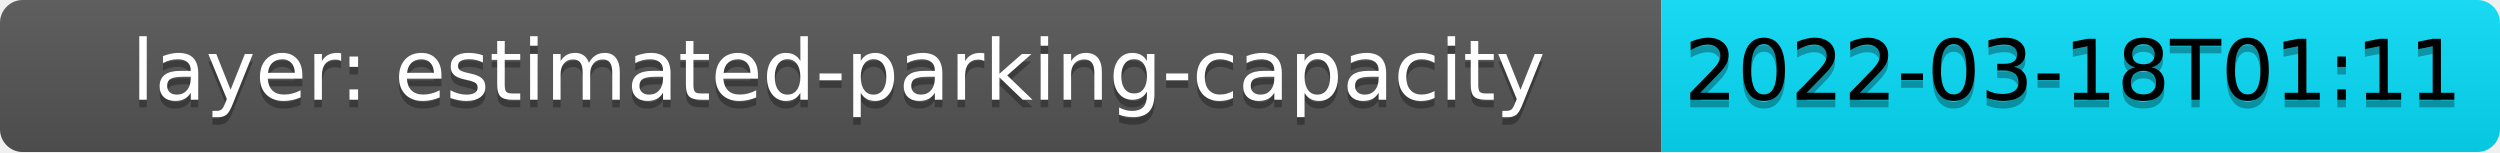
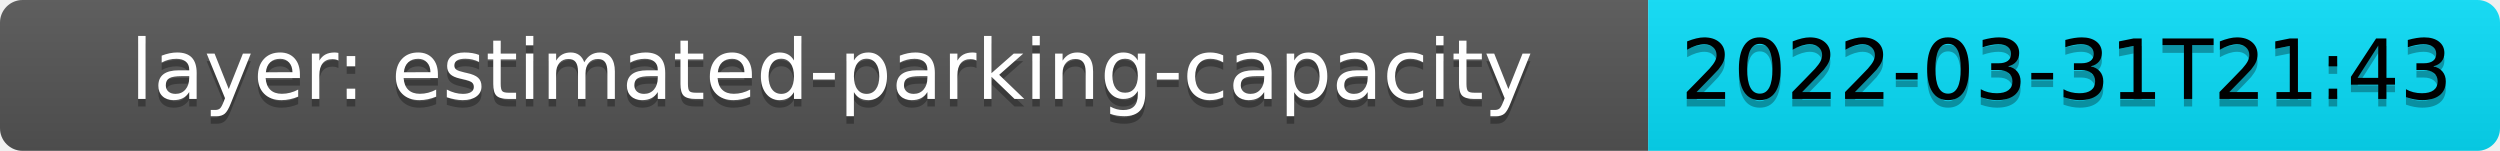
- <svg xmlns="http://www.w3.org/2000/svg" width="328.88" height="20" role="img" aria-label="layer: estimated-parking-capacity: 2022-03-18T01:11">
+ <svg xmlns="http://www.w3.org/2000/svg" width="331.52" height="20" role="img" aria-label="layer: estimated-parking-capacity: 2022-03-31T21:43">
  <linearGradient id="s" x2="0" y2="100%">
    <stop offset="0" stop-color="#bbb" stop-opacity=".1" />
    <stop offset="1" stop-opacity=".1" />
  </linearGradient>
  <clipPath id="r">
-     <rect width="328.88" height="20" rx="3" fill="#fff" />
+     <rect width="331.52" height="20" rx="3" fill="#fff" />
  </clipPath>
  <g clip-path="url(#r)">
    <rect width="218.56" height="20" fill="#555" />
-     <rect x="218.56" width="110.32" height="20" fill="#08DEF9" />
-     <rect width="328.88" height="20" fill="url(#s)" />
+     <rect x="218.56" width="112.96" height="20" fill="#08DEF9" />
+     <rect width="331.52" height="20" fill="url(#s)" />
  </g>
  <g fill="#fff" text-anchor="middle" dominant-baseline="middle" font-family="Verdana,Geneva,DejaVu Sans,sans-serif" text-rendering="geometricPrecision" font-size="110">
    <text aria-hidden="true" x="1102.8" y="110" fill="#010101" fill-opacity=".3" transform="scale(0.1)" textLength="2085.6">layer: estimated-parking-capacity</text>
    <text x="1102.8" y="100" fill="#fff" transform="scale(0.1)" textLength="2085.6">layer: estimated-parking-capacity</text>
-     <text aria-hidden="true" x="2727.2" y="110" fill="#010101" transform="scale(0.1)" fill-opacity=".3" textLength="1003.2">2022-03-18T01:11</text>
-     <text x="2727.2" y="100" fill="black" transform="scale(0.1)" textLength="1003.2">2022-03-18T01:11</text>
+     <text aria-hidden="true" x="2740.4" y="110" fill="#010101" transform="scale(0.1)" fill-opacity=".3" textLength="1029.6">2022-03-31T21:43</text>
+     <text x="2740.4" y="100" fill="black" transform="scale(0.1)" textLength="1029.6">2022-03-31T21:43</text>
  </g>
</svg>
